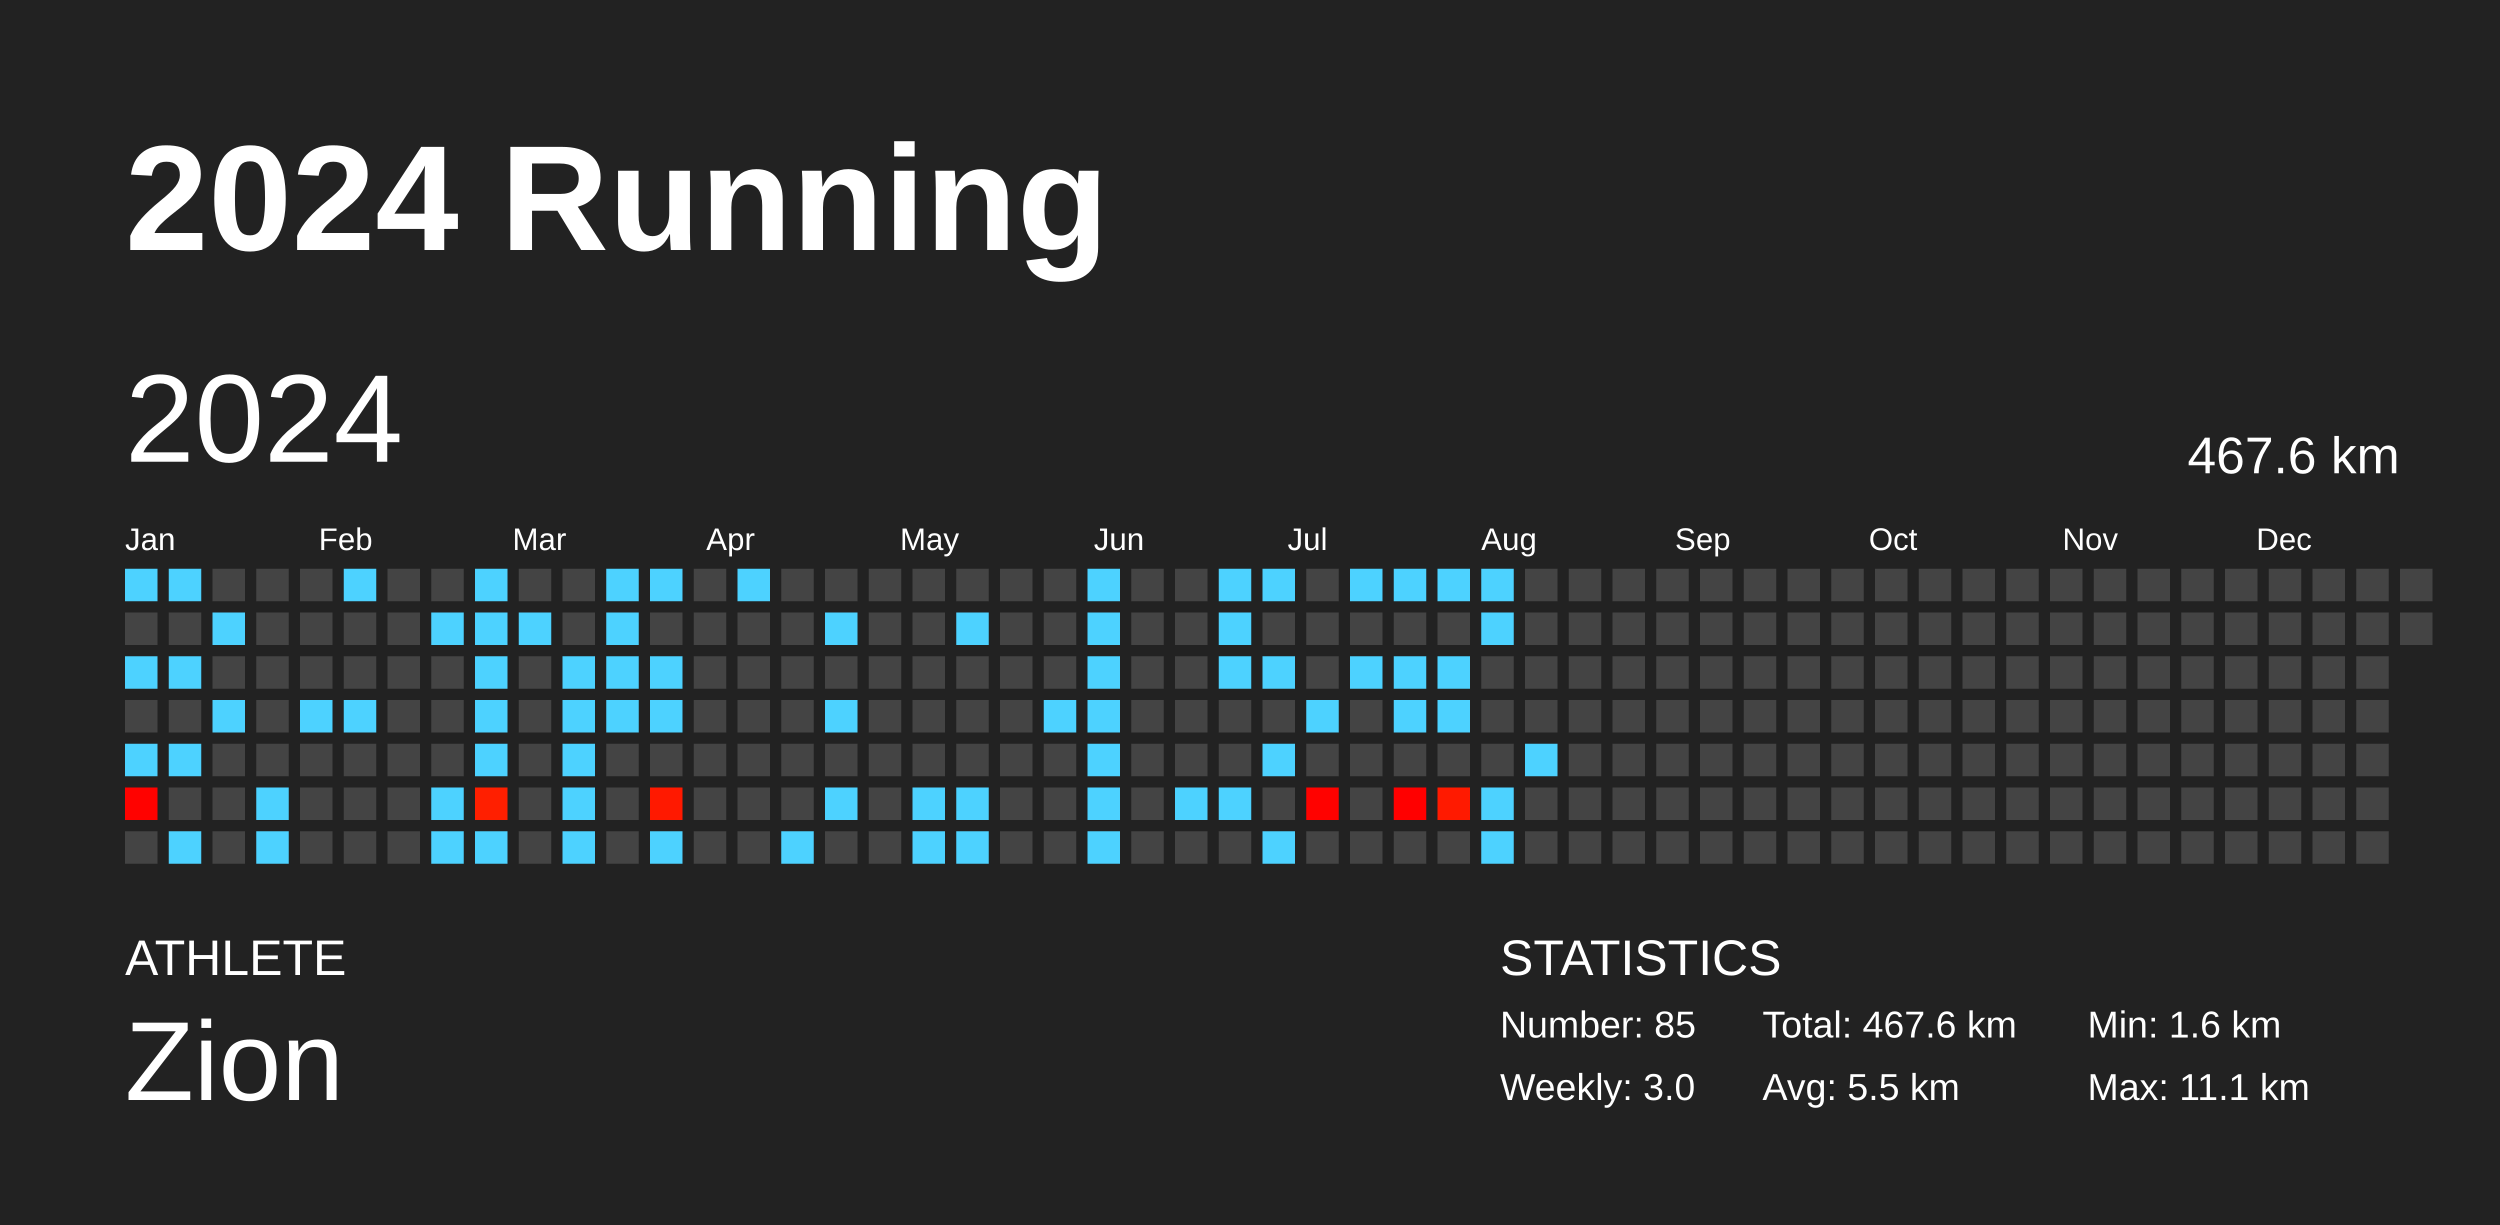
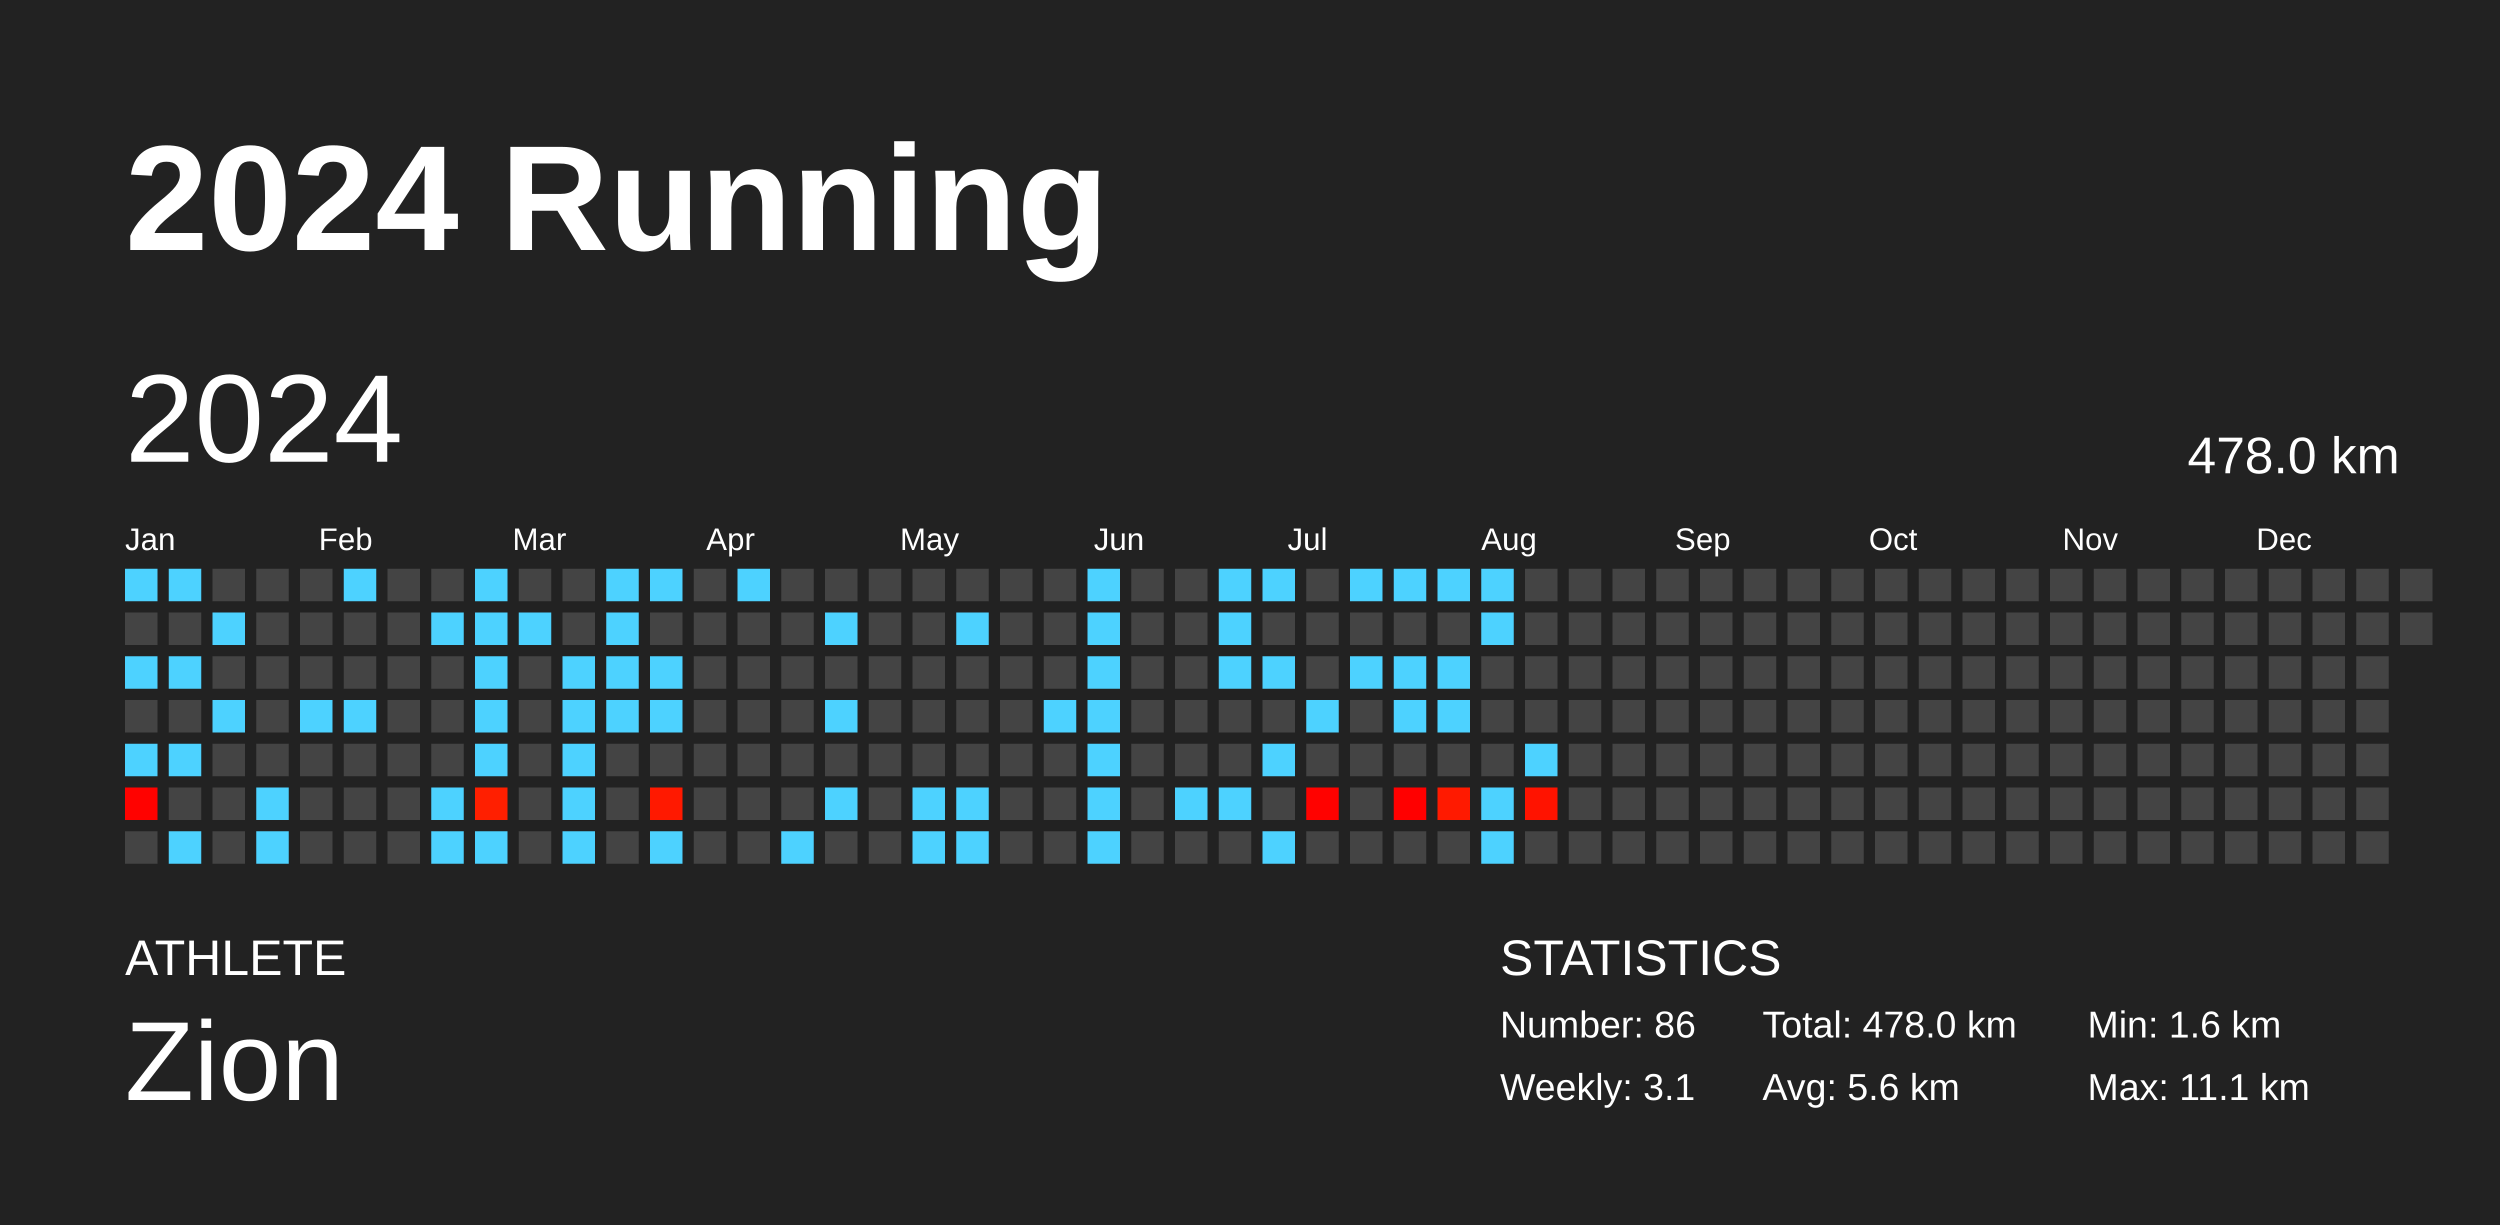
<svg xmlns="http://www.w3.org/2000/svg" baseProfile="full" height="98mm" version="1.1" viewBox="0,0,200,98" width="200mm">
  <defs />
  <rect fill="#222222" height="98" width="200" x="0" y="0" />
  <text fill="#FFFFFF" style="font-size:12px; font-family:Arial; font-weight:bold;" x="10" y="20">2024 Running</text>
  <text fill="#FFFFFF" style="font-size:4px; font-family:Arial" x="10" y="78">ATHLETE</text>
  <text fill="#FFFFFF" style="font-size:9px; font-family:Arial" x="10" y="88">Zion</text>
  <text fill="#FFFFFF" style="font-size:4px; font-family:Arial" x="120" y="78">STATISTICS</text>
-   <text fill="#FFFFFF" style="font-size:3px; font-family:Arial" x="120" y="83">Number: 85</text>
-   <text fill="#FFFFFF" style="font-size:3px; font-family:Arial" x="120" y="88">Weekly: 3.0</text>
-   <text fill="#FFFFFF" style="font-size:3px; font-family:Arial" x="141" y="83">Total: 467.6 km</text>
-   <text fill="#FFFFFF" style="font-size:3px; font-family:Arial" x="141" y="88">Avg: 5.5 km</text>
+   <text fill="#FFFFFF" style="font-size:3px; font-family:Arial" x="120" y="83">Number: 86</text>
+   <text fill="#FFFFFF" style="font-size:3px; font-family:Arial" x="120" y="88">Weekly: 3.1</text>
+   <text fill="#FFFFFF" style="font-size:3px; font-family:Arial" x="141" y="83">Total: 478.0 km</text>
+   <text fill="#FFFFFF" style="font-size:3px; font-family:Arial" x="141" y="88">Avg: 5.6 km</text>
  <text fill="#FFFFFF" style="font-size:3px; font-family:Arial" x="167" y="83">Min: 1.6 km</text>
  <text fill="#FFFFFF" style="font-size:3px; font-family:Arial" x="167" y="88">Max: 11.1 km</text>
  <text dominant-baseline="hanging" fill="#FFFFFF" style="font-size:10.0px; font-family:Arial;" x="10" y="30">2024</text>
-   <text dominant-baseline="hanging" fill="#FFFFFF" style="font-size:4.125px; font-family:Arial;" x="175" y="35">467.6 km</text>
+   <text dominant-baseline="hanging" fill="#FFFFFF" style="font-size:4.125px; font-family:Arial;" x="175" y="35">478.0 km</text>
  <text fill="#FFFFFF" style="font-size:2.5px; font-family:Arial" x="10.0" y="44">Jan</text>
  <text fill="#FFFFFF" style="font-size:2.5px; font-family:Arial" x="25.5" y="44">Feb</text>
  <text fill="#FFFFFF" style="font-size:2.5px; font-family:Arial" x="41.0" y="44">Mar</text>
  <text fill="#FFFFFF" style="font-size:2.5px; font-family:Arial" x="56.5" y="44">Apr</text>
  <text fill="#FFFFFF" style="font-size:2.5px; font-family:Arial" x="72.0" y="44">May</text>
  <text fill="#FFFFFF" style="font-size:2.5px; font-family:Arial" x="87.5" y="44">Jun</text>
  <text fill="#FFFFFF" style="font-size:2.5px; font-family:Arial" x="103.0" y="44">Jul</text>
  <text fill="#FFFFFF" style="font-size:2.5px; font-family:Arial" x="118.5" y="44">Aug</text>
  <text fill="#FFFFFF" style="font-size:2.5px; font-family:Arial" x="134.0" y="44">Sep</text>
  <text fill="#FFFFFF" style="font-size:2.5px; font-family:Arial" x="149.5" y="44">Oct</text>
  <text fill="#FFFFFF" style="font-size:2.5px; font-family:Arial" x="165.0" y="44">Nov</text>
  <text fill="#FFFFFF" style="font-size:2.5px; font-family:Arial" x="180.5" y="44">Dec</text>
  <rect fill="#4dd2ff" height="2.6" width="2.6" x="10.0" y="45.5" />
  <rect fill="#444444" height="2.6" width="2.6" x="10.0" y="49.0" />
  <rect fill="#4dd2ff" height="2.6" width="2.6" x="10.0" y="52.5" />
  <rect fill="#444444" height="2.6" width="2.6" x="10.0" y="56.0" />
  <rect fill="#4dd2ff" height="2.6" width="2.6" x="10.0" y="59.5" />
  <rect fill="#ff0200" height="2.6" width="2.6" x="10.0" y="63.0" />
  <rect fill="#444444" height="2.6" width="2.6" x="10.0" y="66.5" />
  <rect fill="#4dd2ff" height="2.6" width="2.6" x="13.5" y="45.5" />
  <rect fill="#444444" height="2.6" width="2.6" x="13.5" y="49.0" />
  <rect fill="#4dd2ff" height="2.6" width="2.6" x="13.5" y="52.5" />
  <rect fill="#444444" height="2.6" width="2.6" x="13.5" y="56.0" />
  <rect fill="#4dd2ff" height="2.6" width="2.6" x="13.5" y="59.5" />
  <rect fill="#444444" height="2.6" width="2.6" x="13.5" y="63.0" />
  <rect fill="#4dd2ff" height="2.6" width="2.6" x="13.5" y="66.5" />
  <rect fill="#444444" height="2.6" width="2.6" x="17.0" y="45.5" />
  <rect fill="#4dd2ff" height="2.6" width="2.6" x="17.0" y="49.0" />
  <rect fill="#444444" height="2.6" width="2.6" x="17.0" y="52.5" />
  <rect fill="#4dd2ff" height="2.6" width="2.6" x="17.0" y="56.0" />
  <rect fill="#444444" height="2.6" width="2.6" x="17.0" y="59.5" />
  <rect fill="#444444" height="2.6" width="2.6" x="17.0" y="63.0" />
  <rect fill="#444444" height="2.6" width="2.6" x="17.0" y="66.5" />
  <rect fill="#444444" height="2.6" width="2.6" x="20.5" y="45.5" />
  <rect fill="#444444" height="2.6" width="2.6" x="20.5" y="49.0" />
  <rect fill="#444444" height="2.6" width="2.6" x="20.5" y="52.5" />
  <rect fill="#444444" height="2.6" width="2.6" x="20.5" y="56.0" />
  <rect fill="#444444" height="2.6" width="2.6" x="20.5" y="59.5" />
  <rect fill="#4dd2ff" height="2.6" width="2.6" x="20.5" y="63.0" />
  <rect fill="#4dd2ff" height="2.6" width="2.6" x="20.5" y="66.5" />
  <rect fill="#444444" height="2.6" width="2.6" x="24.0" y="45.5" />
  <rect fill="#444444" height="2.6" width="2.6" x="24.0" y="49.0" />
  <rect fill="#444444" height="2.6" width="2.6" x="24.0" y="52.5" />
  <rect fill="#4dd2ff" height="2.6" width="2.6" x="24.0" y="56.0" />
  <rect fill="#444444" height="2.6" width="2.6" x="24.0" y="59.5" />
  <rect fill="#444444" height="2.6" width="2.6" x="24.0" y="63.0" />
  <rect fill="#444444" height="2.6" width="2.6" x="24.0" y="66.5" />
  <rect fill="#4dd2ff" height="2.6" width="2.6" x="27.5" y="45.5" />
  <rect fill="#444444" height="2.6" width="2.6" x="27.5" y="49.0" />
  <rect fill="#444444" height="2.6" width="2.6" x="27.5" y="52.5" />
  <rect fill="#4dd2ff" height="2.6" width="2.6" x="27.5" y="56.0" />
  <rect fill="#444444" height="2.6" width="2.6" x="27.5" y="59.5" />
  <rect fill="#444444" height="2.6" width="2.6" x="27.5" y="63.0" />
  <rect fill="#444444" height="2.6" width="2.6" x="27.5" y="66.5" />
  <rect fill="#444444" height="2.6" width="2.6" x="31.0" y="45.5" />
  <rect fill="#444444" height="2.6" width="2.6" x="31.0" y="49.0" />
  <rect fill="#444444" height="2.6" width="2.6" x="31.0" y="52.5" />
  <rect fill="#444444" height="2.6" width="2.6" x="31.0" y="56.0" />
  <rect fill="#444444" height="2.6" width="2.6" x="31.0" y="59.5" />
  <rect fill="#444444" height="2.6" width="2.6" x="31.0" y="63.0" />
  <rect fill="#444444" height="2.6" width="2.6" x="31.0" y="66.5" />
  <rect fill="#444444" height="2.6" width="2.6" x="34.5" y="45.5" />
  <rect fill="#4dd2ff" height="2.6" width="2.6" x="34.5" y="49.0" />
  <rect fill="#444444" height="2.6" width="2.6" x="34.5" y="52.5" />
  <rect fill="#444444" height="2.6" width="2.6" x="34.5" y="56.0" />
  <rect fill="#444444" height="2.6" width="2.6" x="34.5" y="59.5" />
  <rect fill="#4dd2ff" height="2.6" width="2.6" x="34.5" y="63.0" />
  <rect fill="#4dd2ff" height="2.6" width="2.6" x="34.5" y="66.5" />
  <rect fill="#4dd2ff" height="2.6" width="2.6" x="38.0" y="45.5" />
  <rect fill="#4dd2ff" height="2.6" width="2.6" x="38.0" y="49.0" />
  <rect fill="#4dd2ff" height="2.6" width="2.6" x="38.0" y="52.5" />
  <rect fill="#4dd2ff" height="2.6" width="2.6" x="38.0" y="56.0" />
  <rect fill="#4dd2ff" height="2.6" width="2.6" x="38.0" y="59.5" />
  <rect fill="#ff1f00" height="2.6" width="2.6" x="38.0" y="63.0" />
  <rect fill="#4dd2ff" height="2.6" width="2.6" x="38.0" y="66.5" />
  <rect fill="#444444" height="2.6" width="2.6" x="41.5" y="45.5" />
  <rect fill="#4dd2ff" height="2.6" width="2.6" x="41.5" y="49.0" />
  <rect fill="#444444" height="2.6" width="2.6" x="41.5" y="52.5" />
  <rect fill="#444444" height="2.6" width="2.6" x="41.5" y="56.0" />
  <rect fill="#444444" height="2.6" width="2.6" x="41.5" y="59.5" />
  <rect fill="#444444" height="2.6" width="2.6" x="41.5" y="63.0" />
  <rect fill="#444444" height="2.6" width="2.6" x="41.5" y="66.5" />
  <rect fill="#444444" height="2.6" width="2.6" x="45.0" y="45.5" />
  <rect fill="#444444" height="2.6" width="2.6" x="45.0" y="49.0" />
  <rect fill="#4dd2ff" height="2.6" width="2.6" x="45.0" y="52.5" />
  <rect fill="#4dd2ff" height="2.6" width="2.6" x="45.0" y="56.0" />
  <rect fill="#4dd2ff" height="2.6" width="2.6" x="45.0" y="59.5" />
  <rect fill="#4dd2ff" height="2.6" width="2.6" x="45.0" y="63.0" />
  <rect fill="#4dd2ff" height="2.6" width="2.6" x="45.0" y="66.5" />
  <rect fill="#4dd2ff" height="2.6" width="2.6" x="48.5" y="45.5" />
  <rect fill="#4dd2ff" height="2.6" width="2.6" x="48.5" y="49.0" />
  <rect fill="#4dd2ff" height="2.6" width="2.6" x="48.5" y="52.5" />
  <rect fill="#4dd2ff" height="2.6" width="2.6" x="48.5" y="56.0" />
  <rect fill="#444444" height="2.6" width="2.6" x="48.5" y="59.5" />
  <rect fill="#444444" height="2.6" width="2.6" x="48.5" y="63.0" />
  <rect fill="#444444" height="2.6" width="2.6" x="48.5" y="66.5" />
  <rect fill="#4dd2ff" height="2.6" width="2.6" x="52.0" y="45.5" />
  <rect fill="#444444" height="2.6" width="2.6" x="52.0" y="49.0" />
  <rect fill="#4dd2ff" height="2.6" width="2.6" x="52.0" y="52.5" />
  <rect fill="#4dd2ff" height="2.6" width="2.6" x="52.0" y="56.0" />
  <rect fill="#444444" height="2.6" width="2.6" x="52.0" y="59.5" />
  <rect fill="#ff1900" height="2.6" width="2.6" x="52.0" y="63.0" />
  <rect fill="#4dd2ff" height="2.6" width="2.6" x="52.0" y="66.5" />
  <rect fill="#444444" height="2.6" width="2.6" x="55.5" y="45.5" />
  <rect fill="#444444" height="2.6" width="2.6" x="55.5" y="49.0" />
  <rect fill="#444444" height="2.6" width="2.6" x="55.5" y="52.5" />
  <rect fill="#444444" height="2.6" width="2.6" x="55.5" y="56.0" />
  <rect fill="#444444" height="2.6" width="2.6" x="55.5" y="59.5" />
  <rect fill="#444444" height="2.6" width="2.6" x="55.5" y="63.0" />
  <rect fill="#444444" height="2.6" width="2.6" x="55.5" y="66.5" />
  <rect fill="#4dd2ff" height="2.6" width="2.6" x="59.0" y="45.5" />
  <rect fill="#444444" height="2.6" width="2.6" x="59.0" y="49.0" />
  <rect fill="#444444" height="2.6" width="2.6" x="59.0" y="52.5" />
  <rect fill="#444444" height="2.6" width="2.6" x="59.0" y="56.0" />
  <rect fill="#444444" height="2.6" width="2.6" x="59.0" y="59.5" />
  <rect fill="#444444" height="2.6" width="2.6" x="59.0" y="63.0" />
  <rect fill="#444444" height="2.6" width="2.6" x="59.0" y="66.5" />
  <rect fill="#444444" height="2.6" width="2.6" x="62.5" y="45.5" />
  <rect fill="#444444" height="2.6" width="2.6" x="62.5" y="49.0" />
  <rect fill="#444444" height="2.6" width="2.6" x="62.5" y="52.5" />
  <rect fill="#444444" height="2.6" width="2.6" x="62.5" y="56.0" />
  <rect fill="#444444" height="2.6" width="2.6" x="62.5" y="59.5" />
  <rect fill="#444444" height="2.6" width="2.6" x="62.5" y="63.0" />
  <rect fill="#4dd2ff" height="2.6" width="2.6" x="62.5" y="66.5" />
  <rect fill="#444444" height="2.6" width="2.6" x="66.0" y="45.5" />
  <rect fill="#4dd2ff" height="2.6" width="2.6" x="66.0" y="49.0" />
  <rect fill="#444444" height="2.6" width="2.6" x="66.0" y="52.5" />
  <rect fill="#4dd2ff" height="2.6" width="2.6" x="66.0" y="56.0" />
  <rect fill="#444444" height="2.6" width="2.6" x="66.0" y="59.5" />
  <rect fill="#4dd2ff" height="2.6" width="2.6" x="66.0" y="63.0" />
  <rect fill="#444444" height="2.6" width="2.6" x="66.0" y="66.5" />
  <rect fill="#444444" height="2.6" width="2.6" x="69.5" y="45.5" />
  <rect fill="#444444" height="2.6" width="2.6" x="69.5" y="49.0" />
  <rect fill="#444444" height="2.6" width="2.6" x="69.5" y="52.5" />
  <rect fill="#444444" height="2.6" width="2.6" x="69.5" y="56.0" />
  <rect fill="#444444" height="2.6" width="2.6" x="69.5" y="59.5" />
  <rect fill="#444444" height="2.6" width="2.6" x="69.5" y="63.0" />
  <rect fill="#444444" height="2.6" width="2.6" x="69.5" y="66.5" />
  <rect fill="#444444" height="2.6" width="2.6" x="73.0" y="45.5" />
  <rect fill="#444444" height="2.6" width="2.6" x="73.0" y="49.0" />
  <rect fill="#444444" height="2.6" width="2.6" x="73.0" y="52.5" />
  <rect fill="#444444" height="2.6" width="2.6" x="73.0" y="56.0" />
  <rect fill="#444444" height="2.6" width="2.6" x="73.0" y="59.5" />
  <rect fill="#4dd2ff" height="2.6" width="2.6" x="73.0" y="63.0" />
  <rect fill="#4dd2ff" height="2.6" width="2.6" x="73.0" y="66.5" />
  <rect fill="#444444" height="2.6" width="2.6" x="76.5" y="45.5" />
  <rect fill="#4dd2ff" height="2.6" width="2.6" x="76.5" y="49.0" />
  <rect fill="#444444" height="2.6" width="2.6" x="76.5" y="52.5" />
  <rect fill="#444444" height="2.6" width="2.6" x="76.5" y="56.0" />
  <rect fill="#444444" height="2.6" width="2.6" x="76.5" y="59.5" />
  <rect fill="#4dd2ff" height="2.6" width="2.6" x="76.5" y="63.0" />
  <rect fill="#4dd2ff" height="2.6" width="2.6" x="76.5" y="66.5" />
  <rect fill="#444444" height="2.6" width="2.6" x="80.0" y="45.5" />
  <rect fill="#444444" height="2.6" width="2.6" x="80.0" y="49.0" />
  <rect fill="#444444" height="2.6" width="2.6" x="80.0" y="52.5" />
  <rect fill="#444444" height="2.6" width="2.6" x="80.0" y="56.0" />
  <rect fill="#444444" height="2.6" width="2.6" x="80.0" y="59.5" />
  <rect fill="#444444" height="2.6" width="2.6" x="80.0" y="63.0" />
  <rect fill="#444444" height="2.6" width="2.6" x="80.0" y="66.5" />
  <rect fill="#444444" height="2.6" width="2.6" x="83.5" y="45.5" />
  <rect fill="#444444" height="2.6" width="2.6" x="83.5" y="49.0" />
  <rect fill="#444444" height="2.6" width="2.6" x="83.5" y="52.5" />
  <rect fill="#4dd2ff" height="2.6" width="2.6" x="83.5" y="56.0" />
  <rect fill="#444444" height="2.6" width="2.6" x="83.5" y="59.5" />
  <rect fill="#444444" height="2.6" width="2.6" x="83.5" y="63.0" />
  <rect fill="#444444" height="2.6" width="2.6" x="83.5" y="66.5" />
  <rect fill="#4dd2ff" height="2.6" width="2.6" x="87.0" y="45.5" />
  <rect fill="#4dd2ff" height="2.6" width="2.6" x="87.0" y="49.0" />
  <rect fill="#4dd2ff" height="2.6" width="2.6" x="87.0" y="52.5" />
  <rect fill="#4dd2ff" height="2.6" width="2.6" x="87.0" y="56.0" />
  <rect fill="#4dd2ff" height="2.6" width="2.6" x="87.0" y="59.5" />
  <rect fill="#4dd2ff" height="2.6" width="2.6" x="87.0" y="63.0" />
  <rect fill="#4dd2ff" height="2.6" width="2.6" x="87.0" y="66.5" />
  <rect fill="#444444" height="2.6" width="2.6" x="90.5" y="45.5" />
  <rect fill="#444444" height="2.6" width="2.6" x="90.5" y="49.0" />
  <rect fill="#444444" height="2.6" width="2.6" x="90.5" y="52.5" />
  <rect fill="#444444" height="2.6" width="2.6" x="90.5" y="56.0" />
  <rect fill="#444444" height="2.6" width="2.6" x="90.5" y="59.5" />
  <rect fill="#444444" height="2.6" width="2.6" x="90.5" y="63.0" />
  <rect fill="#444444" height="2.6" width="2.6" x="90.5" y="66.5" />
  <rect fill="#444444" height="2.6" width="2.6" x="94.0" y="45.5" />
  <rect fill="#444444" height="2.6" width="2.6" x="94.0" y="49.0" />
  <rect fill="#444444" height="2.6" width="2.6" x="94.0" y="52.5" />
  <rect fill="#444444" height="2.6" width="2.6" x="94.0" y="56.0" />
  <rect fill="#444444" height="2.6" width="2.6" x="94.0" y="59.5" />
  <rect fill="#4dd2ff" height="2.6" width="2.6" x="94.0" y="63.0" />
  <rect fill="#444444" height="2.6" width="2.6" x="94.0" y="66.5" />
  <rect fill="#4dd2ff" height="2.6" width="2.6" x="97.5" y="45.5" />
  <rect fill="#4dd2ff" height="2.6" width="2.6" x="97.5" y="49.0" />
  <rect fill="#4dd2ff" height="2.6" width="2.6" x="97.5" y="52.5" />
  <rect fill="#444444" height="2.6" width="2.6" x="97.5" y="56.0" />
  <rect fill="#444444" height="2.6" width="2.6" x="97.5" y="59.5" />
  <rect fill="#4dd2ff" height="2.6" width="2.6" x="97.5" y="63.0" />
  <rect fill="#444444" height="2.6" width="2.6" x="97.5" y="66.5" />
  <rect fill="#4dd2ff" height="2.6" width="2.6" x="101.0" y="45.5" />
  <rect fill="#444444" height="2.6" width="2.6" x="101.0" y="49.0" />
  <rect fill="#4dd2ff" height="2.6" width="2.6" x="101.0" y="52.5" />
  <rect fill="#444444" height="2.6" width="2.6" x="101.0" y="56.0" />
  <rect fill="#4dd2ff" height="2.6" width="2.6" x="101.0" y="59.5" />
  <rect fill="#444444" height="2.6" width="2.6" x="101.0" y="63.0" />
  <rect fill="#4dd2ff" height="2.6" width="2.6" x="101.0" y="66.5" />
  <rect fill="#444444" height="2.6" width="2.6" x="104.5" y="45.5" />
  <rect fill="#444444" height="2.6" width="2.6" x="104.5" y="49.0" />
  <rect fill="#444444" height="2.6" width="2.6" x="104.5" y="52.5" />
  <rect fill="#4dd2ff" height="2.6" width="2.6" x="104.5" y="56.0" />
  <rect fill="#444444" height="2.6" width="2.6" x="104.5" y="59.5" />
  <rect fill="#ff0200" height="2.6" width="2.6" x="104.5" y="63.0" />
  <rect fill="#444444" height="2.6" width="2.6" x="104.5" y="66.5" />
  <rect fill="#4dd2ff" height="2.6" width="2.6" x="108.0" y="45.5" />
  <rect fill="#444444" height="2.6" width="2.6" x="108.0" y="49.0" />
  <rect fill="#4dd2ff" height="2.6" width="2.6" x="108.0" y="52.5" />
  <rect fill="#444444" height="2.6" width="2.6" x="108.0" y="56.0" />
  <rect fill="#444444" height="2.6" width="2.6" x="108.0" y="59.5" />
  <rect fill="#444444" height="2.6" width="2.6" x="108.0" y="63.0" />
  <rect fill="#444444" height="2.6" width="2.6" x="108.0" y="66.5" />
  <rect fill="#4dd2ff" height="2.6" width="2.6" x="111.5" y="45.5" />
  <rect fill="#444444" height="2.6" width="2.6" x="111.5" y="49.0" />
  <rect fill="#4dd2ff" height="2.6" width="2.6" x="111.5" y="52.5" />
  <rect fill="#4dd2ff" height="2.6" width="2.6" x="111.5" y="56.0" />
  <rect fill="#444444" height="2.6" width="2.6" x="111.5" y="59.5" />
  <rect fill="#ff0000" height="2.6" width="2.6" x="111.5" y="63.0" />
  <rect fill="#444444" height="2.6" width="2.6" x="111.5" y="66.5" />
  <rect fill="#4dd2ff" height="2.6" width="2.6" x="115.0" y="45.5" />
  <rect fill="#444444" height="2.6" width="2.6" x="115.0" y="49.0" />
  <rect fill="#4dd2ff" height="2.6" width="2.6" x="115.0" y="52.5" />
  <rect fill="#4dd2ff" height="2.6" width="2.6" x="115.0" y="56.0" />
  <rect fill="#444444" height="2.6" width="2.6" x="115.0" y="59.5" />
  <rect fill="#ff1a00" height="2.6" width="2.6" x="115.0" y="63.0" />
  <rect fill="#444444" height="2.6" width="2.6" x="115.0" y="66.5" />
  <rect fill="#4dd2ff" height="2.6" width="2.6" x="118.5" y="45.5" />
  <rect fill="#4dd2ff" height="2.6" width="2.6" x="118.5" y="49.0" />
  <rect fill="#444444" height="2.6" width="2.6" x="118.5" y="52.5" />
  <rect fill="#444444" height="2.6" width="2.6" x="118.5" y="56.0" />
  <rect fill="#444444" height="2.6" width="2.6" x="118.5" y="59.5" />
  <rect fill="#4dd2ff" height="2.6" width="2.6" x="118.5" y="63.0" />
  <rect fill="#4dd2ff" height="2.6" width="2.6" x="118.5" y="66.5" />
  <rect fill="#444444" height="2.6" width="2.6" x="122.0" y="45.5" />
  <rect fill="#444444" height="2.6" width="2.6" x="122.0" y="49.0" />
  <rect fill="#444444" height="2.6" width="2.6" x="122.0" y="52.5" />
  <rect fill="#444444" height="2.6" width="2.6" x="122.0" y="56.0" />
  <rect fill="#4dd2ff" height="2.6" width="2.6" x="122.0" y="59.5" />
-   <rect fill="#444444" height="2.6" width="2.6" x="122.0" y="63.0" />
+   <rect fill="#ff1300" height="2.6" width="2.6" x="122.0" y="63.0" />
  <rect fill="#444444" height="2.6" width="2.6" x="122.0" y="66.5" />
  <rect fill="#444444" height="2.6" width="2.6" x="125.5" y="45.5" />
  <rect fill="#444444" height="2.6" width="2.6" x="125.5" y="49.0" />
  <rect fill="#444444" height="2.6" width="2.6" x="125.5" y="52.5" />
  <rect fill="#444444" height="2.6" width="2.6" x="125.5" y="56.0" />
  <rect fill="#444444" height="2.6" width="2.6" x="125.5" y="59.5" />
  <rect fill="#444444" height="2.6" width="2.6" x="125.5" y="63.0" />
  <rect fill="#444444" height="2.6" width="2.6" x="125.5" y="66.5" />
  <rect fill="#444444" height="2.6" width="2.6" x="129.0" y="45.5" />
  <rect fill="#444444" height="2.6" width="2.6" x="129.0" y="49.0" />
  <rect fill="#444444" height="2.6" width="2.6" x="129.0" y="52.5" />
  <rect fill="#444444" height="2.6" width="2.6" x="129.0" y="56.0" />
  <rect fill="#444444" height="2.6" width="2.6" x="129.0" y="59.5" />
  <rect fill="#444444" height="2.6" width="2.6" x="129.0" y="63.0" />
  <rect fill="#444444" height="2.6" width="2.6" x="129.0" y="66.5" />
  <rect fill="#444444" height="2.6" width="2.6" x="132.5" y="45.5" />
  <rect fill="#444444" height="2.6" width="2.6" x="132.5" y="49.0" />
  <rect fill="#444444" height="2.6" width="2.6" x="132.5" y="52.5" />
  <rect fill="#444444" height="2.6" width="2.6" x="132.5" y="56.0" />
  <rect fill="#444444" height="2.6" width="2.6" x="132.5" y="59.5" />
  <rect fill="#444444" height="2.6" width="2.6" x="132.5" y="63.0" />
  <rect fill="#444444" height="2.6" width="2.6" x="132.5" y="66.5" />
  <rect fill="#444444" height="2.6" width="2.6" x="136.0" y="45.5" />
  <rect fill="#444444" height="2.6" width="2.6" x="136.0" y="49.0" />
  <rect fill="#444444" height="2.6" width="2.6" x="136.0" y="52.5" />
  <rect fill="#444444" height="2.6" width="2.6" x="136.0" y="56.0" />
  <rect fill="#444444" height="2.6" width="2.6" x="136.0" y="59.5" />
  <rect fill="#444444" height="2.6" width="2.6" x="136.0" y="63.0" />
  <rect fill="#444444" height="2.6" width="2.6" x="136.0" y="66.5" />
  <rect fill="#444444" height="2.6" width="2.6" x="139.5" y="45.5" />
  <rect fill="#444444" height="2.6" width="2.6" x="139.5" y="49.0" />
  <rect fill="#444444" height="2.6" width="2.6" x="139.5" y="52.5" />
  <rect fill="#444444" height="2.6" width="2.6" x="139.5" y="56.0" />
  <rect fill="#444444" height="2.6" width="2.6" x="139.5" y="59.5" />
  <rect fill="#444444" height="2.6" width="2.6" x="139.5" y="63.0" />
  <rect fill="#444444" height="2.6" width="2.6" x="139.5" y="66.5" />
  <rect fill="#444444" height="2.6" width="2.6" x="143.0" y="45.5" />
  <rect fill="#444444" height="2.6" width="2.6" x="143.0" y="49.0" />
  <rect fill="#444444" height="2.6" width="2.6" x="143.0" y="52.5" />
  <rect fill="#444444" height="2.6" width="2.6" x="143.0" y="56.0" />
  <rect fill="#444444" height="2.6" width="2.6" x="143.0" y="59.5" />
  <rect fill="#444444" height="2.6" width="2.6" x="143.0" y="63.0" />
  <rect fill="#444444" height="2.6" width="2.6" x="143.0" y="66.5" />
  <rect fill="#444444" height="2.6" width="2.6" x="146.5" y="45.5" />
  <rect fill="#444444" height="2.6" width="2.6" x="146.5" y="49.0" />
  <rect fill="#444444" height="2.6" width="2.6" x="146.5" y="52.5" />
  <rect fill="#444444" height="2.6" width="2.6" x="146.5" y="56.0" />
  <rect fill="#444444" height="2.6" width="2.6" x="146.5" y="59.5" />
  <rect fill="#444444" height="2.6" width="2.6" x="146.5" y="63.0" />
  <rect fill="#444444" height="2.6" width="2.6" x="146.5" y="66.5" />
  <rect fill="#444444" height="2.6" width="2.6" x="150.0" y="45.5" />
  <rect fill="#444444" height="2.6" width="2.6" x="150.0" y="49.0" />
  <rect fill="#444444" height="2.6" width="2.6" x="150.0" y="52.5" />
  <rect fill="#444444" height="2.6" width="2.6" x="150.0" y="56.0" />
  <rect fill="#444444" height="2.6" width="2.6" x="150.0" y="59.5" />
  <rect fill="#444444" height="2.6" width="2.6" x="150.0" y="63.0" />
  <rect fill="#444444" height="2.6" width="2.6" x="150.0" y="66.5" />
  <rect fill="#444444" height="2.6" width="2.6" x="153.5" y="45.5" />
  <rect fill="#444444" height="2.6" width="2.6" x="153.5" y="49.0" />
  <rect fill="#444444" height="2.6" width="2.6" x="153.5" y="52.5" />
  <rect fill="#444444" height="2.6" width="2.6" x="153.5" y="56.0" />
  <rect fill="#444444" height="2.6" width="2.6" x="153.5" y="59.5" />
  <rect fill="#444444" height="2.6" width="2.6" x="153.5" y="63.0" />
  <rect fill="#444444" height="2.6" width="2.6" x="153.5" y="66.5" />
  <rect fill="#444444" height="2.6" width="2.6" x="157.0" y="45.5" />
  <rect fill="#444444" height="2.6" width="2.6" x="157.0" y="49.0" />
  <rect fill="#444444" height="2.6" width="2.6" x="157.0" y="52.5" />
  <rect fill="#444444" height="2.6" width="2.6" x="157.0" y="56.0" />
  <rect fill="#444444" height="2.6" width="2.6" x="157.0" y="59.5" />
  <rect fill="#444444" height="2.6" width="2.6" x="157.0" y="63.0" />
  <rect fill="#444444" height="2.6" width="2.6" x="157.0" y="66.5" />
  <rect fill="#444444" height="2.6" width="2.6" x="160.5" y="45.5" />
  <rect fill="#444444" height="2.6" width="2.6" x="160.5" y="49.0" />
  <rect fill="#444444" height="2.6" width="2.6" x="160.5" y="52.5" />
  <rect fill="#444444" height="2.6" width="2.6" x="160.5" y="56.0" />
  <rect fill="#444444" height="2.6" width="2.6" x="160.5" y="59.5" />
  <rect fill="#444444" height="2.6" width="2.6" x="160.5" y="63.0" />
  <rect fill="#444444" height="2.6" width="2.6" x="160.5" y="66.5" />
  <rect fill="#444444" height="2.6" width="2.6" x="164.0" y="45.5" />
  <rect fill="#444444" height="2.6" width="2.6" x="164.0" y="49.0" />
  <rect fill="#444444" height="2.6" width="2.6" x="164.0" y="52.5" />
  <rect fill="#444444" height="2.6" width="2.6" x="164.0" y="56.0" />
  <rect fill="#444444" height="2.6" width="2.6" x="164.0" y="59.5" />
  <rect fill="#444444" height="2.6" width="2.6" x="164.0" y="63.0" />
  <rect fill="#444444" height="2.6" width="2.6" x="164.0" y="66.5" />
  <rect fill="#444444" height="2.6" width="2.6" x="167.5" y="45.5" />
  <rect fill="#444444" height="2.6" width="2.6" x="167.5" y="49.0" />
  <rect fill="#444444" height="2.6" width="2.6" x="167.5" y="52.5" />
  <rect fill="#444444" height="2.6" width="2.6" x="167.5" y="56.0" />
  <rect fill="#444444" height="2.6" width="2.6" x="167.5" y="59.5" />
  <rect fill="#444444" height="2.6" width="2.6" x="167.5" y="63.0" />
  <rect fill="#444444" height="2.6" width="2.6" x="167.5" y="66.5" />
  <rect fill="#444444" height="2.6" width="2.6" x="171.0" y="45.5" />
  <rect fill="#444444" height="2.6" width="2.6" x="171.0" y="49.0" />
  <rect fill="#444444" height="2.6" width="2.6" x="171.0" y="52.5" />
  <rect fill="#444444" height="2.6" width="2.6" x="171.0" y="56.0" />
  <rect fill="#444444" height="2.6" width="2.6" x="171.0" y="59.5" />
  <rect fill="#444444" height="2.6" width="2.6" x="171.0" y="63.0" />
  <rect fill="#444444" height="2.6" width="2.6" x="171.0" y="66.5" />
  <rect fill="#444444" height="2.6" width="2.6" x="174.5" y="45.5" />
  <rect fill="#444444" height="2.6" width="2.6" x="174.5" y="49.0" />
  <rect fill="#444444" height="2.6" width="2.6" x="174.5" y="52.5" />
  <rect fill="#444444" height="2.6" width="2.6" x="174.5" y="56.0" />
  <rect fill="#444444" height="2.6" width="2.6" x="174.5" y="59.5" />
  <rect fill="#444444" height="2.6" width="2.6" x="174.5" y="63.0" />
  <rect fill="#444444" height="2.6" width="2.6" x="174.5" y="66.5" />
  <rect fill="#444444" height="2.6" width="2.6" x="178.0" y="45.5" />
  <rect fill="#444444" height="2.6" width="2.6" x="178.0" y="49.0" />
  <rect fill="#444444" height="2.6" width="2.6" x="178.0" y="52.5" />
  <rect fill="#444444" height="2.6" width="2.6" x="178.0" y="56.0" />
  <rect fill="#444444" height="2.6" width="2.6" x="178.0" y="59.5" />
  <rect fill="#444444" height="2.6" width="2.6" x="178.0" y="63.0" />
  <rect fill="#444444" height="2.6" width="2.6" x="178.0" y="66.5" />
  <rect fill="#444444" height="2.6" width="2.6" x="181.5" y="45.5" />
  <rect fill="#444444" height="2.6" width="2.6" x="181.5" y="49.0" />
  <rect fill="#444444" height="2.6" width="2.6" x="181.5" y="52.5" />
  <rect fill="#444444" height="2.6" width="2.6" x="181.5" y="56.0" />
  <rect fill="#444444" height="2.6" width="2.6" x="181.5" y="59.5" />
  <rect fill="#444444" height="2.6" width="2.6" x="181.5" y="63.0" />
  <rect fill="#444444" height="2.6" width="2.6" x="181.5" y="66.5" />
  <rect fill="#444444" height="2.6" width="2.6" x="185.0" y="45.5" />
  <rect fill="#444444" height="2.6" width="2.6" x="185.0" y="49.0" />
  <rect fill="#444444" height="2.6" width="2.6" x="185.0" y="52.5" />
  <rect fill="#444444" height="2.6" width="2.6" x="185.0" y="56.0" />
  <rect fill="#444444" height="2.6" width="2.6" x="185.0" y="59.5" />
  <rect fill="#444444" height="2.6" width="2.6" x="185.0" y="63.0" />
  <rect fill="#444444" height="2.6" width="2.6" x="185.0" y="66.5" />
  <rect fill="#444444" height="2.6" width="2.6" x="188.5" y="45.5" />
  <rect fill="#444444" height="2.6" width="2.6" x="188.5" y="49.0" />
  <rect fill="#444444" height="2.6" width="2.6" x="188.5" y="52.5" />
  <rect fill="#444444" height="2.6" width="2.6" x="188.5" y="56.0" />
  <rect fill="#444444" height="2.6" width="2.6" x="188.5" y="59.5" />
  <rect fill="#444444" height="2.6" width="2.6" x="188.5" y="63.0" />
  <rect fill="#444444" height="2.6" width="2.6" x="188.5" y="66.5" />
  <rect fill="#444444" height="2.6" width="2.6" x="192.0" y="45.5" />
  <rect fill="#444444" height="2.6" width="2.6" x="192.0" y="49.0" />
</svg>
